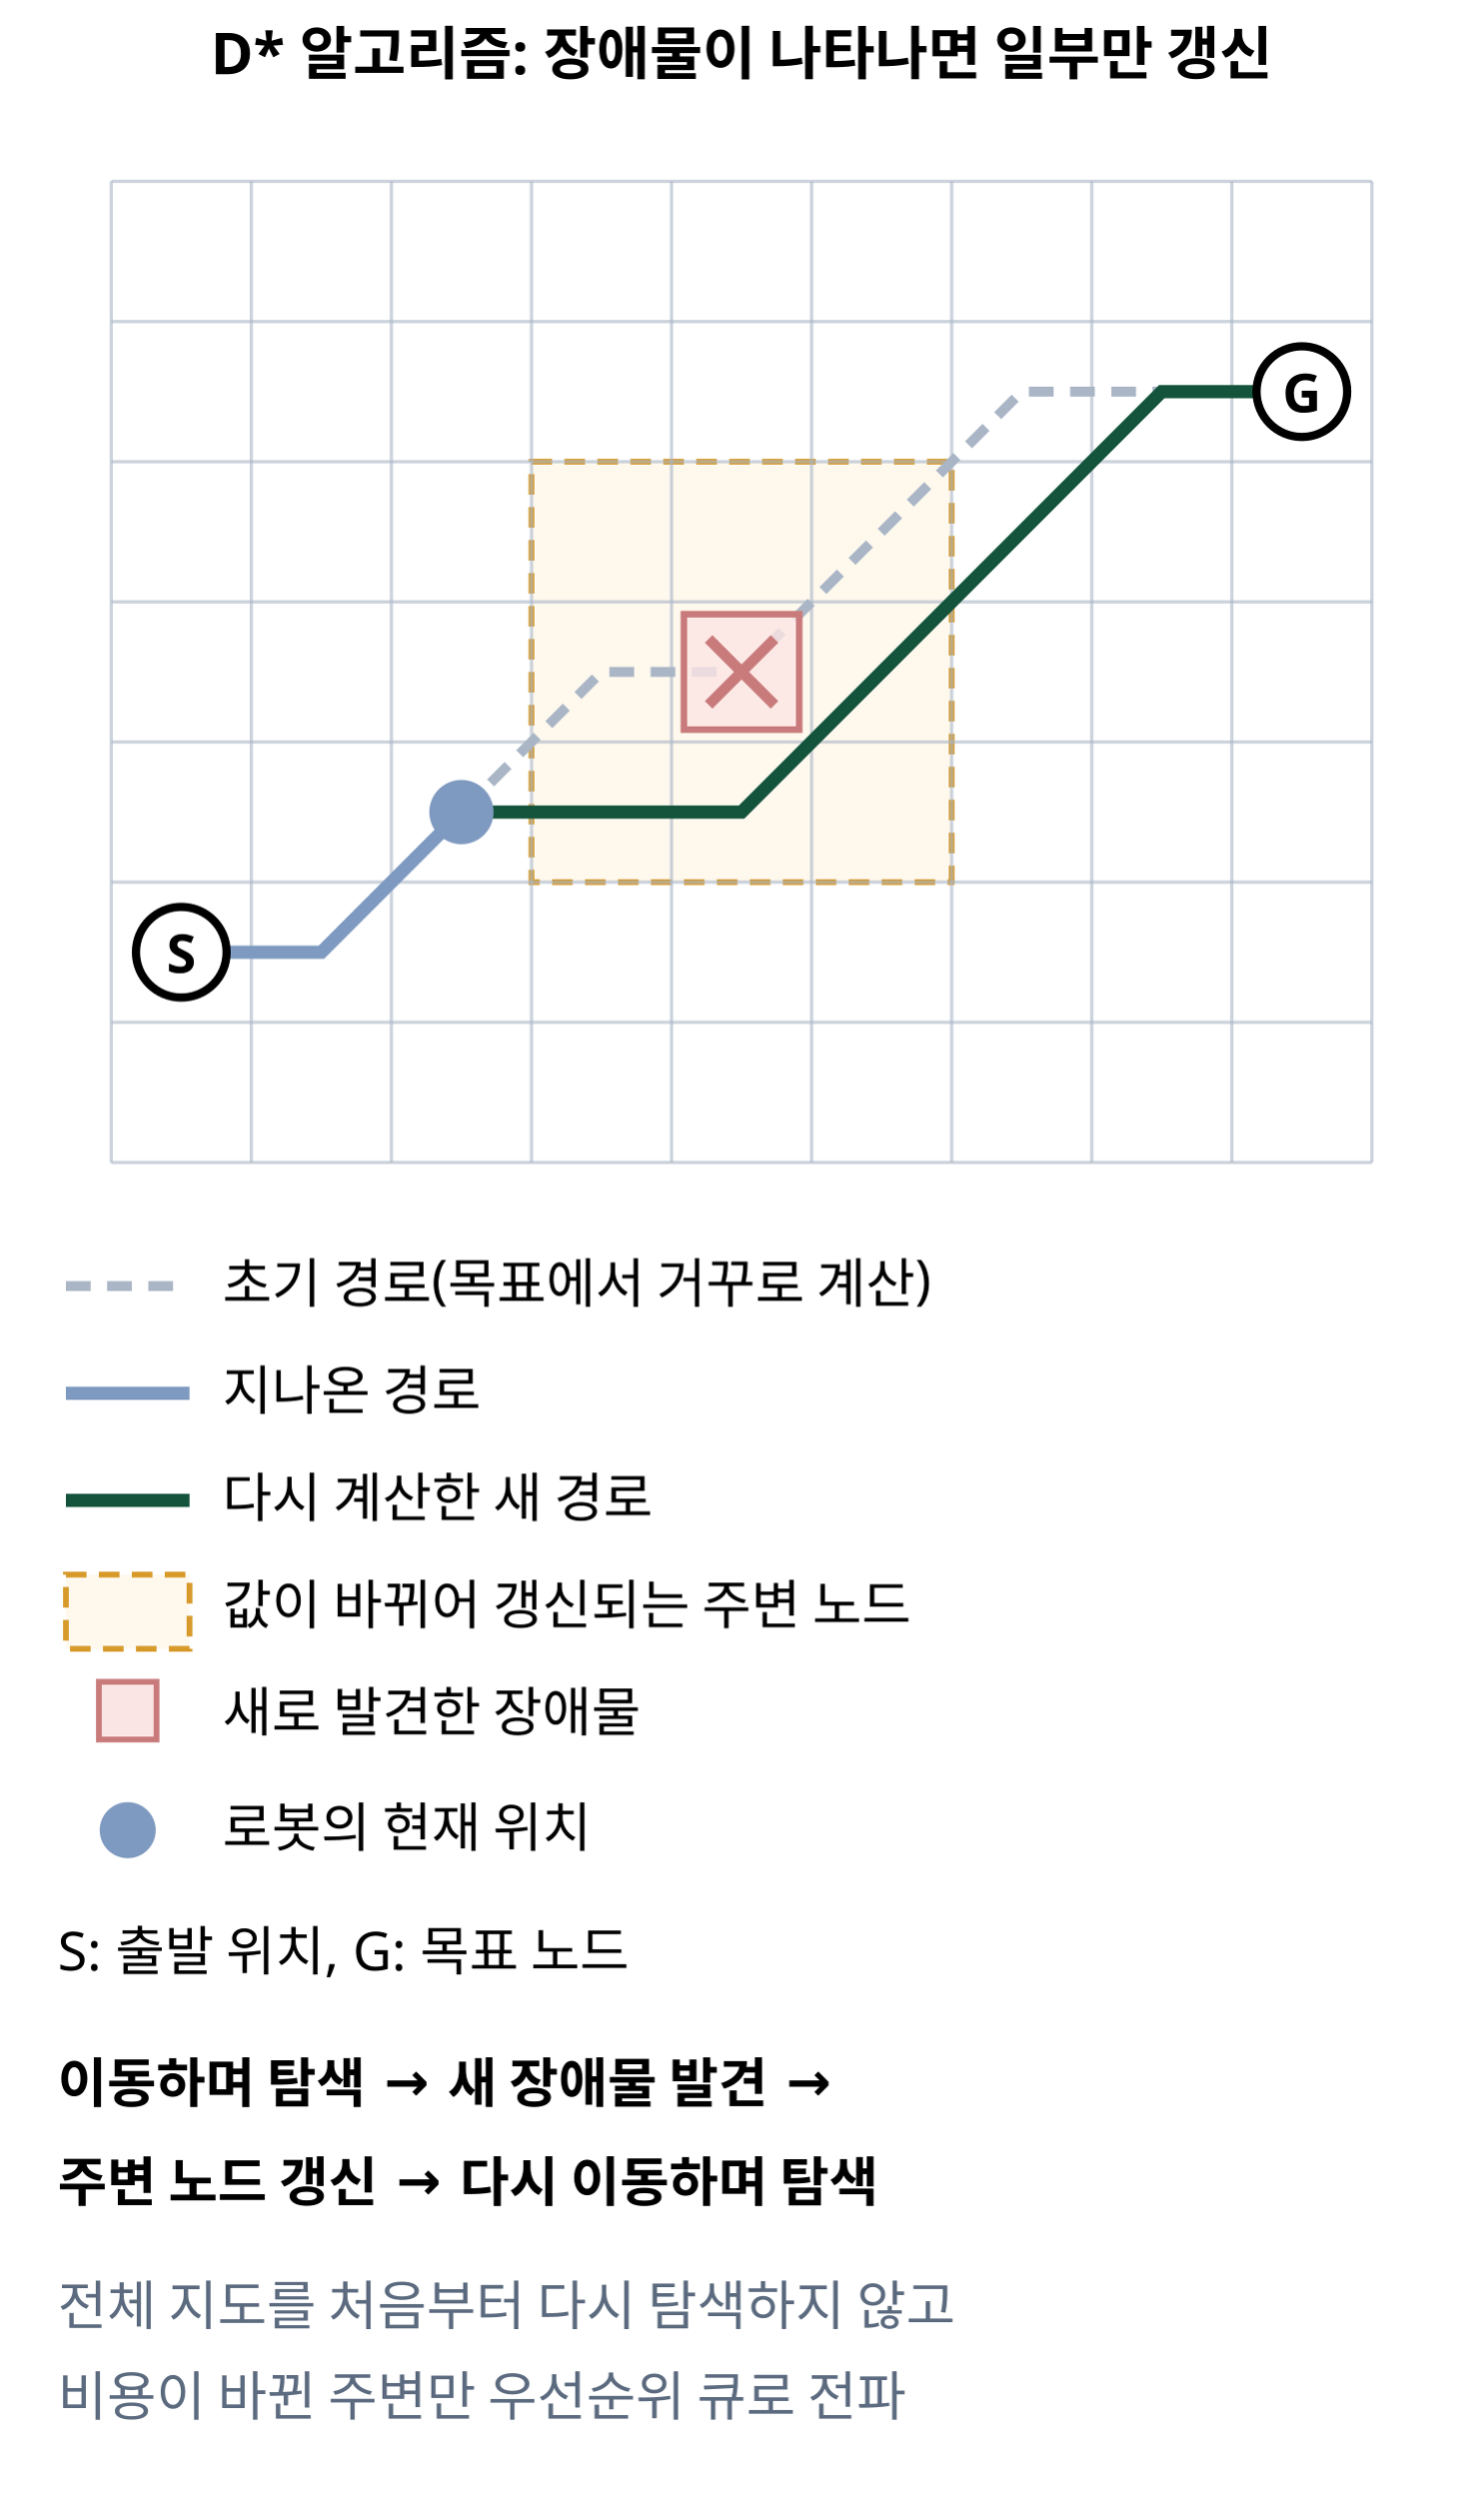
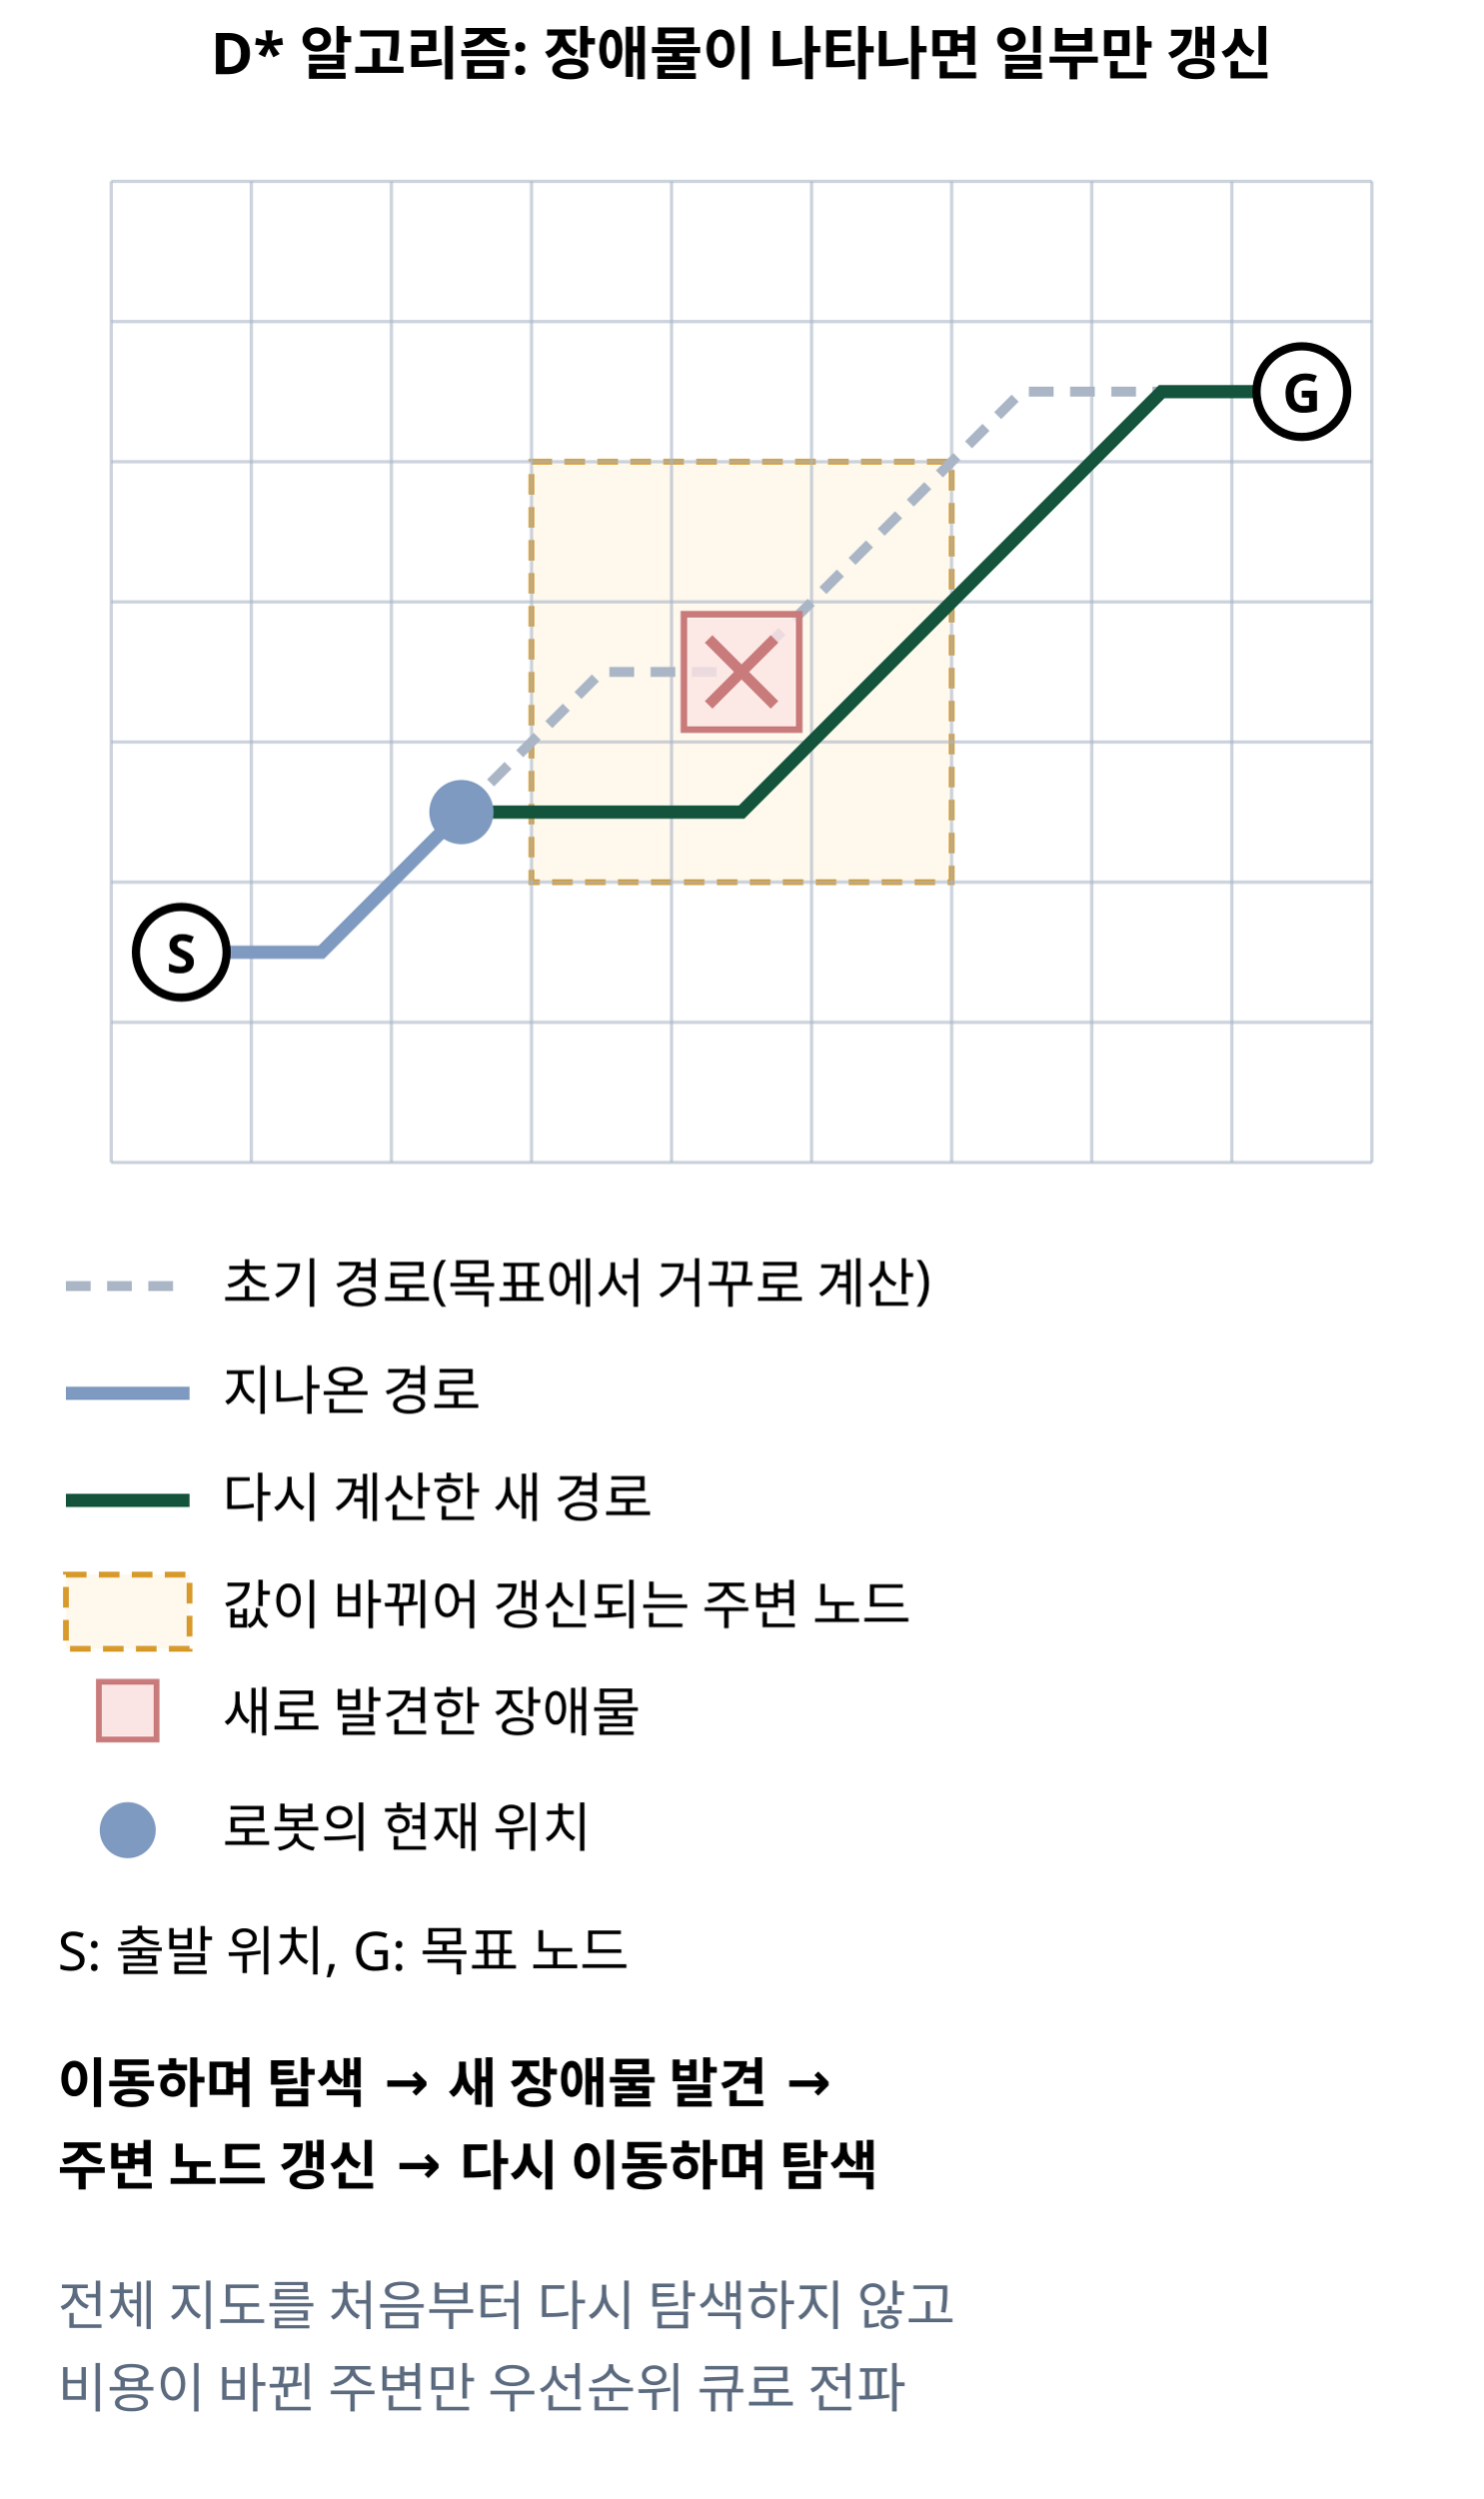
<svg xmlns="http://www.w3.org/2000/svg" class="si si-illus" viewBox="0 0 360 606" style="max-width:360px;color:var(--si-ink,var(--text,#1f2328))" role="img" aria-labelledby="d-star-algorithm-t" font-family="'Pretendard','Noto Sans KR','Apple SD Gothic Neo',sans-serif" font-size="13" fill="currentColor">
  <defs />
  <text x="180" y="18" text-anchor="middle" font-size="14" font-weight="700">D* 알고리즘: 장애물이 나타나면 일부만 갱신</text>
  <rect x="129" y="112" width="102" height="102" style="stroke:var(--si-amber-s,#d79a2b);fill:var(--si-amber-f,#fdf0d8)" stroke-width="1.4" stroke-dasharray="5 3" fill-opacity="0.45" />
  <line x1="27" y1="44" x2="27" y2="282" style="stroke:var(--si-gray-s,#aab6c6);fill:none" stroke-width="0.8" opacity="0.6" />
  <line x1="61" y1="44" x2="61" y2="282" style="stroke:var(--si-gray-s,#aab6c6);fill:none" stroke-width="0.8" opacity="0.6" />
  <line x1="95" y1="44" x2="95" y2="282" style="stroke:var(--si-gray-s,#aab6c6);fill:none" stroke-width="0.8" opacity="0.6" />
  <line x1="129" y1="44" x2="129" y2="282" style="stroke:var(--si-gray-s,#aab6c6);fill:none" stroke-width="0.8" opacity="0.6" />
  <line x1="163" y1="44" x2="163" y2="282" style="stroke:var(--si-gray-s,#aab6c6);fill:none" stroke-width="0.8" opacity="0.6" />
  <line x1="197" y1="44" x2="197" y2="282" style="stroke:var(--si-gray-s,#aab6c6);fill:none" stroke-width="0.8" opacity="0.6" />
  <line x1="231" y1="44" x2="231" y2="282" style="stroke:var(--si-gray-s,#aab6c6);fill:none" stroke-width="0.8" opacity="0.6" />
  <line x1="265" y1="44" x2="265" y2="282" style="stroke:var(--si-gray-s,#aab6c6);fill:none" stroke-width="0.8" opacity="0.6" />
  <line x1="299" y1="44" x2="299" y2="282" style="stroke:var(--si-gray-s,#aab6c6);fill:none" stroke-width="0.8" opacity="0.6" />
  <line x1="333" y1="44" x2="333" y2="282" style="stroke:var(--si-gray-s,#aab6c6);fill:none" stroke-width="0.8" opacity="0.6" />
  <line x1="27" y1="44" x2="333" y2="44" style="stroke:var(--si-gray-s,#aab6c6);fill:none" stroke-width="0.8" opacity="0.6" />
  <line x1="27" y1="78" x2="333" y2="78" style="stroke:var(--si-gray-s,#aab6c6);fill:none" stroke-width="0.8" opacity="0.6" />
  <line x1="27" y1="112" x2="333" y2="112" style="stroke:var(--si-gray-s,#aab6c6);fill:none" stroke-width="0.8" opacity="0.6" />
  <line x1="27" y1="146" x2="333" y2="146" style="stroke:var(--si-gray-s,#aab6c6);fill:none" stroke-width="0.8" opacity="0.6" />
  <line x1="27" y1="180" x2="333" y2="180" style="stroke:var(--si-gray-s,#aab6c6);fill:none" stroke-width="0.8" opacity="0.6" />
  <line x1="27" y1="214" x2="333" y2="214" style="stroke:var(--si-gray-s,#aab6c6);fill:none" stroke-width="0.8" opacity="0.6" />
  <line x1="27" y1="248" x2="333" y2="248" style="stroke:var(--si-gray-s,#aab6c6);fill:none" stroke-width="0.8" opacity="0.6" />
  <line x1="27" y1="282" x2="333" y2="282" style="stroke:var(--si-gray-s,#aab6c6);fill:none" stroke-width="0.8" opacity="0.6" />
  <polyline points="112,197 146,163 180,163 214,129 248,95 282,95 316,95" style="stroke:var(--si-gray-s,#aab6c6);fill:none" stroke-width="2.4" stroke-dasharray="6 4" />
  <polyline points="112,197 146,197 180,197 214,163 248,129 282,95 316,95" style="stroke:var(--si-pos,#14543c);fill:none" stroke-width="3.2" />
  <polyline points="44,231 78,231 112,197" style="stroke:var(--si-blue-s,#7f9ac0);fill:none" stroke-width="3.2" />
  <rect x="166" y="149" width="28" height="28" style="stroke:var(--si-rose-s,#c97b7b);fill:var(--si-rose-f,#fbe4e4)" stroke-width="1.6" fill-opacity="0.8" />
  <line x1="172" y1="155" x2="188" y2="171" style="stroke:var(--si-rose-s,#c97b7b);fill:none" stroke-width="2.6" />
  <line x1="172" y1="171" x2="188" y2="155" style="stroke:var(--si-rose-s,#c97b7b);fill:none" stroke-width="2.6" />
  <circle cx="44" cy="231" r="11" style="stroke:currentColor;fill:var(--si-bg,#ffffff)" stroke-width="2" />
  <text x="44" y="236" text-anchor="middle" font-weight="700">S</text>
  <circle cx="316" cy="95" r="11" style="stroke:currentColor;fill:var(--si-bg,#ffffff)" stroke-width="2" />
  <text x="316" y="100" text-anchor="middle" font-weight="700">G</text>
  <circle cx="112" cy="197" r="7" style="stroke:var(--si-blue-s,#7f9ac0);fill:var(--si-blue-s,#7f9ac0)" stroke-width="1.6" />
  <line x1="16" y1="312" x2="46" y2="312" style="stroke:var(--si-gray-s,#aab6c6);fill:none" stroke-width="2.4" stroke-dasharray="6 4" />
  <text x="54" y="316">초기 경로(목표에서 거꾸로 계산)</text>
  <line x1="16" y1="338" x2="46" y2="338" style="stroke:var(--si-blue-s,#7f9ac0);fill:none" stroke-width="3.2" />
  <text x="54" y="342">지나온 경로</text>
  <line x1="16" y1="364" x2="46" y2="364" style="stroke:var(--si-pos,#14543c);fill:none" stroke-width="3.2" />
  <text x="54" y="368">다시 계산한 새 경로</text>
  <rect x="16" y="382" width="30" height="18" style="stroke:var(--si-amber-s,#d79a2b);fill:var(--si-amber-f,#fdf0d8)" stroke-width="1.4" stroke-dasharray="5 3" fill-opacity="0.45" />
  <text x="54" y="394">값이 바뀌어 갱신되는 주변 노드</text>
  <rect x="24" y="408" width="14" height="14" style="stroke:var(--si-rose-s,#c97b7b);fill:var(--si-rose-f,#fbe4e4)" stroke-width="1.4" />
  <text x="54" y="420">새로 발견한 장애물</text>
  <circle cx="31" cy="444" r="6" style="stroke:var(--si-blue-s,#7f9ac0);fill:var(--si-blue-s,#7f9ac0)" stroke-width="1.6" />
  <text x="54" y="448">로봇의 현재 위치</text>
  <text x="14" y="478">S: 출발 위치, G: 목표 노드</text>
  <text x="14" y="510" font-weight="700">이동하며 탐색 → 새 장애물 발견 →</text>
-   <text x="14" y="534" font-weight="700">주변 노드 갱신 → 다시 이동하며 탐색</text>
+   <text x="14" y="530" font-weight="700">주변 노드 갱신 → 다시 이동하며 탐색</text>
  <text x="14" y="564" style="fill:var(--si-general,#5c6b7f)">전체 지도를 처음부터 다시 탐색하지 않고</text>
-   <text x="14" y="586" style="fill:var(--si-general,#5c6b7f)">비용이 바뀐 주변만 우선순위 큐로 전파</text>
+   <text x="14" y="584" style="fill:var(--si-general,#5c6b7f)">비용이 바뀐 주변만 우선순위 큐로 전파</text>
</svg>
